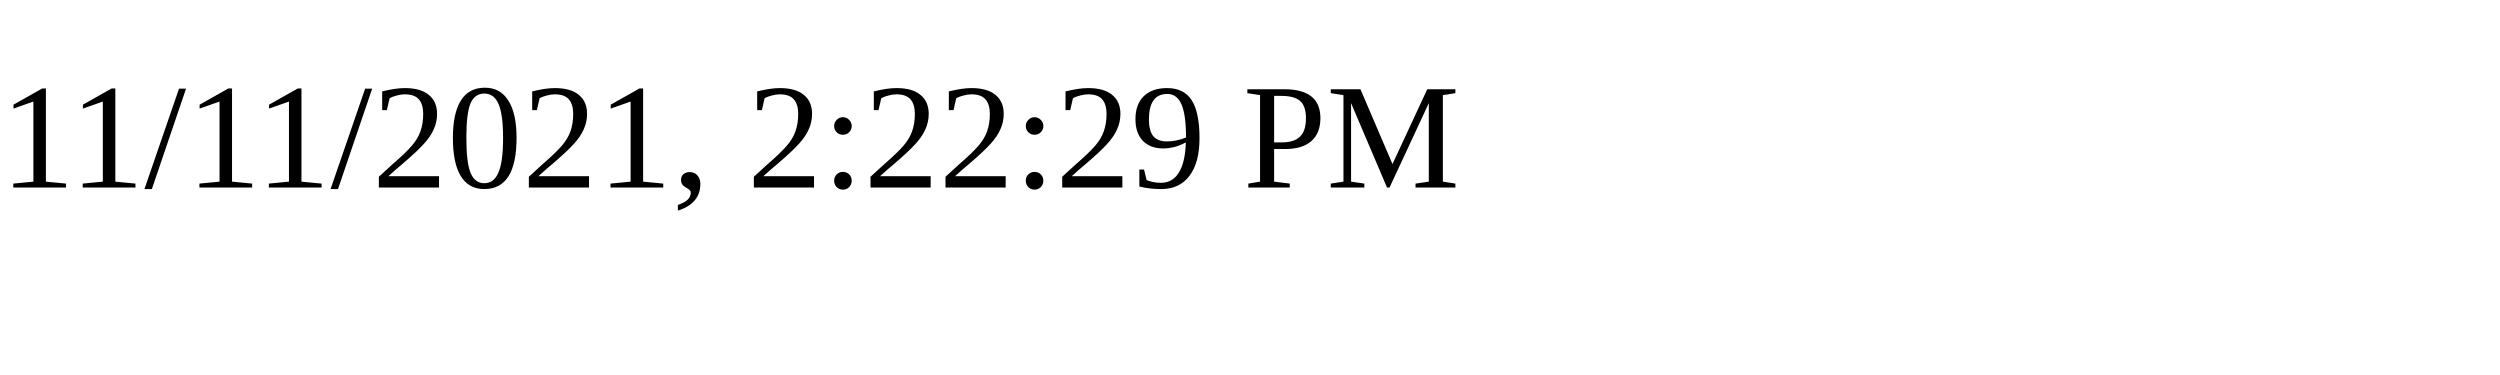
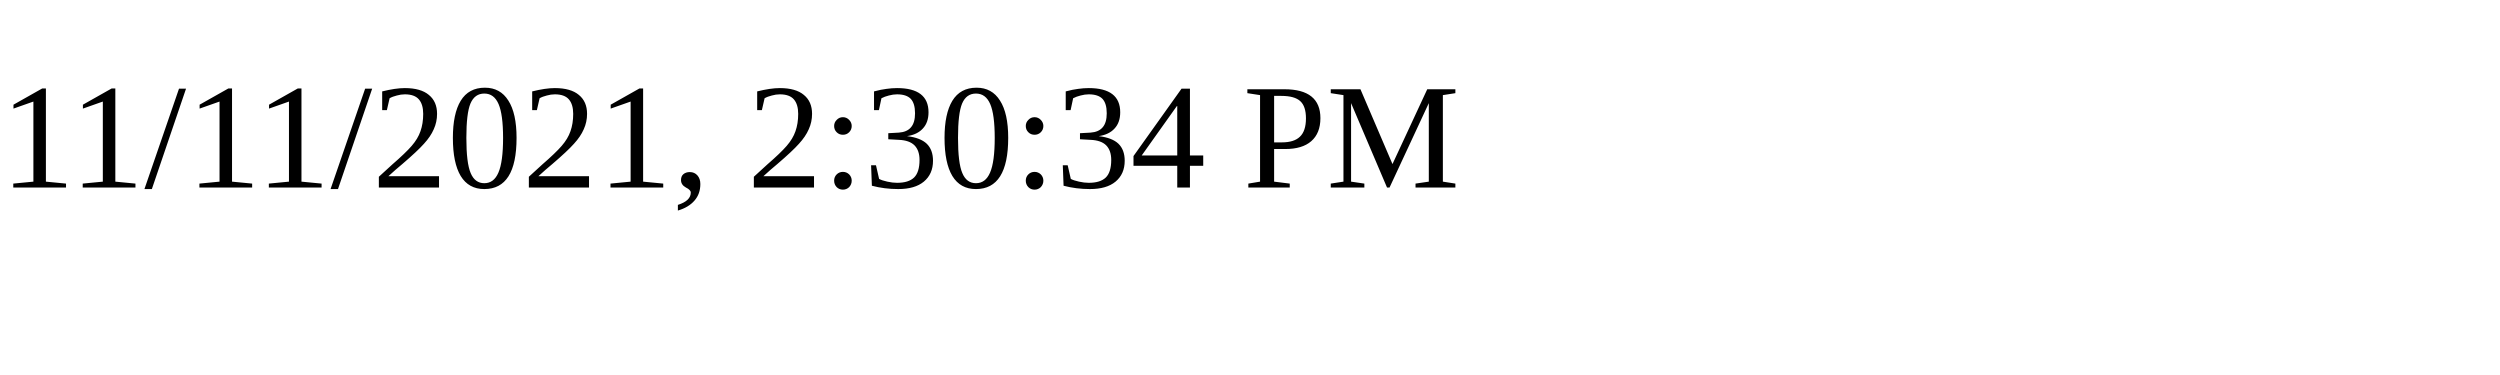
<svg xmlns="http://www.w3.org/2000/svg" height="30" width="200">
-   <text x="0" y="15">11/11/2021, 2:22:29 PM</text>
+   <text x="0" y="15">11/11/2021, 2:30:34 PM</text>
</svg>
